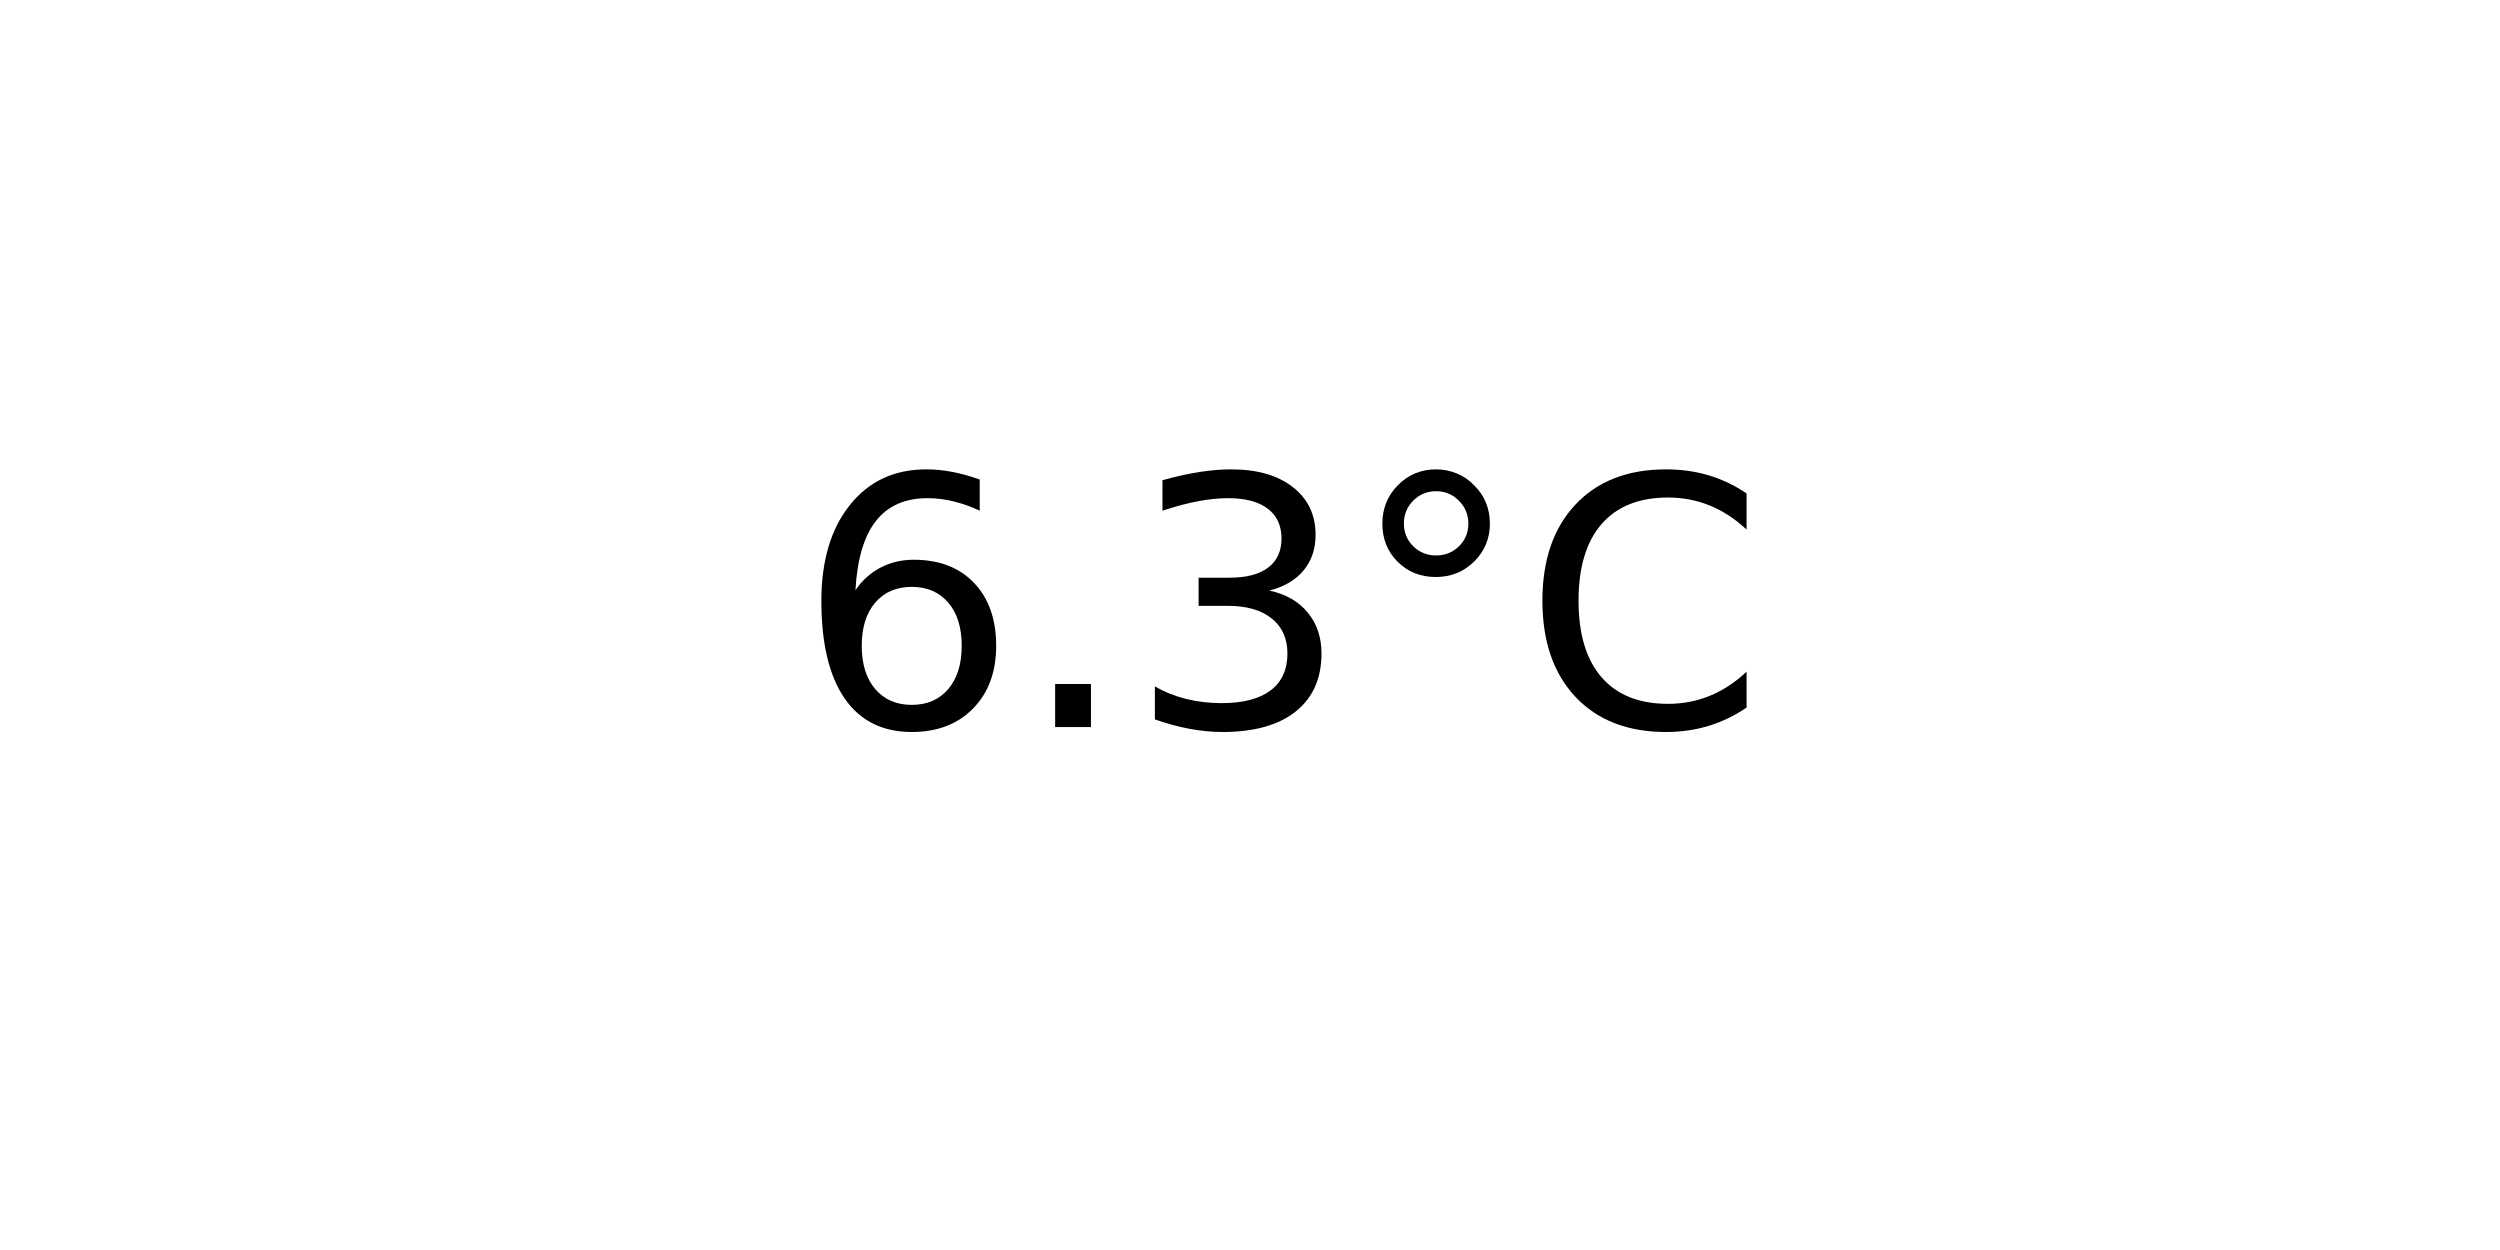
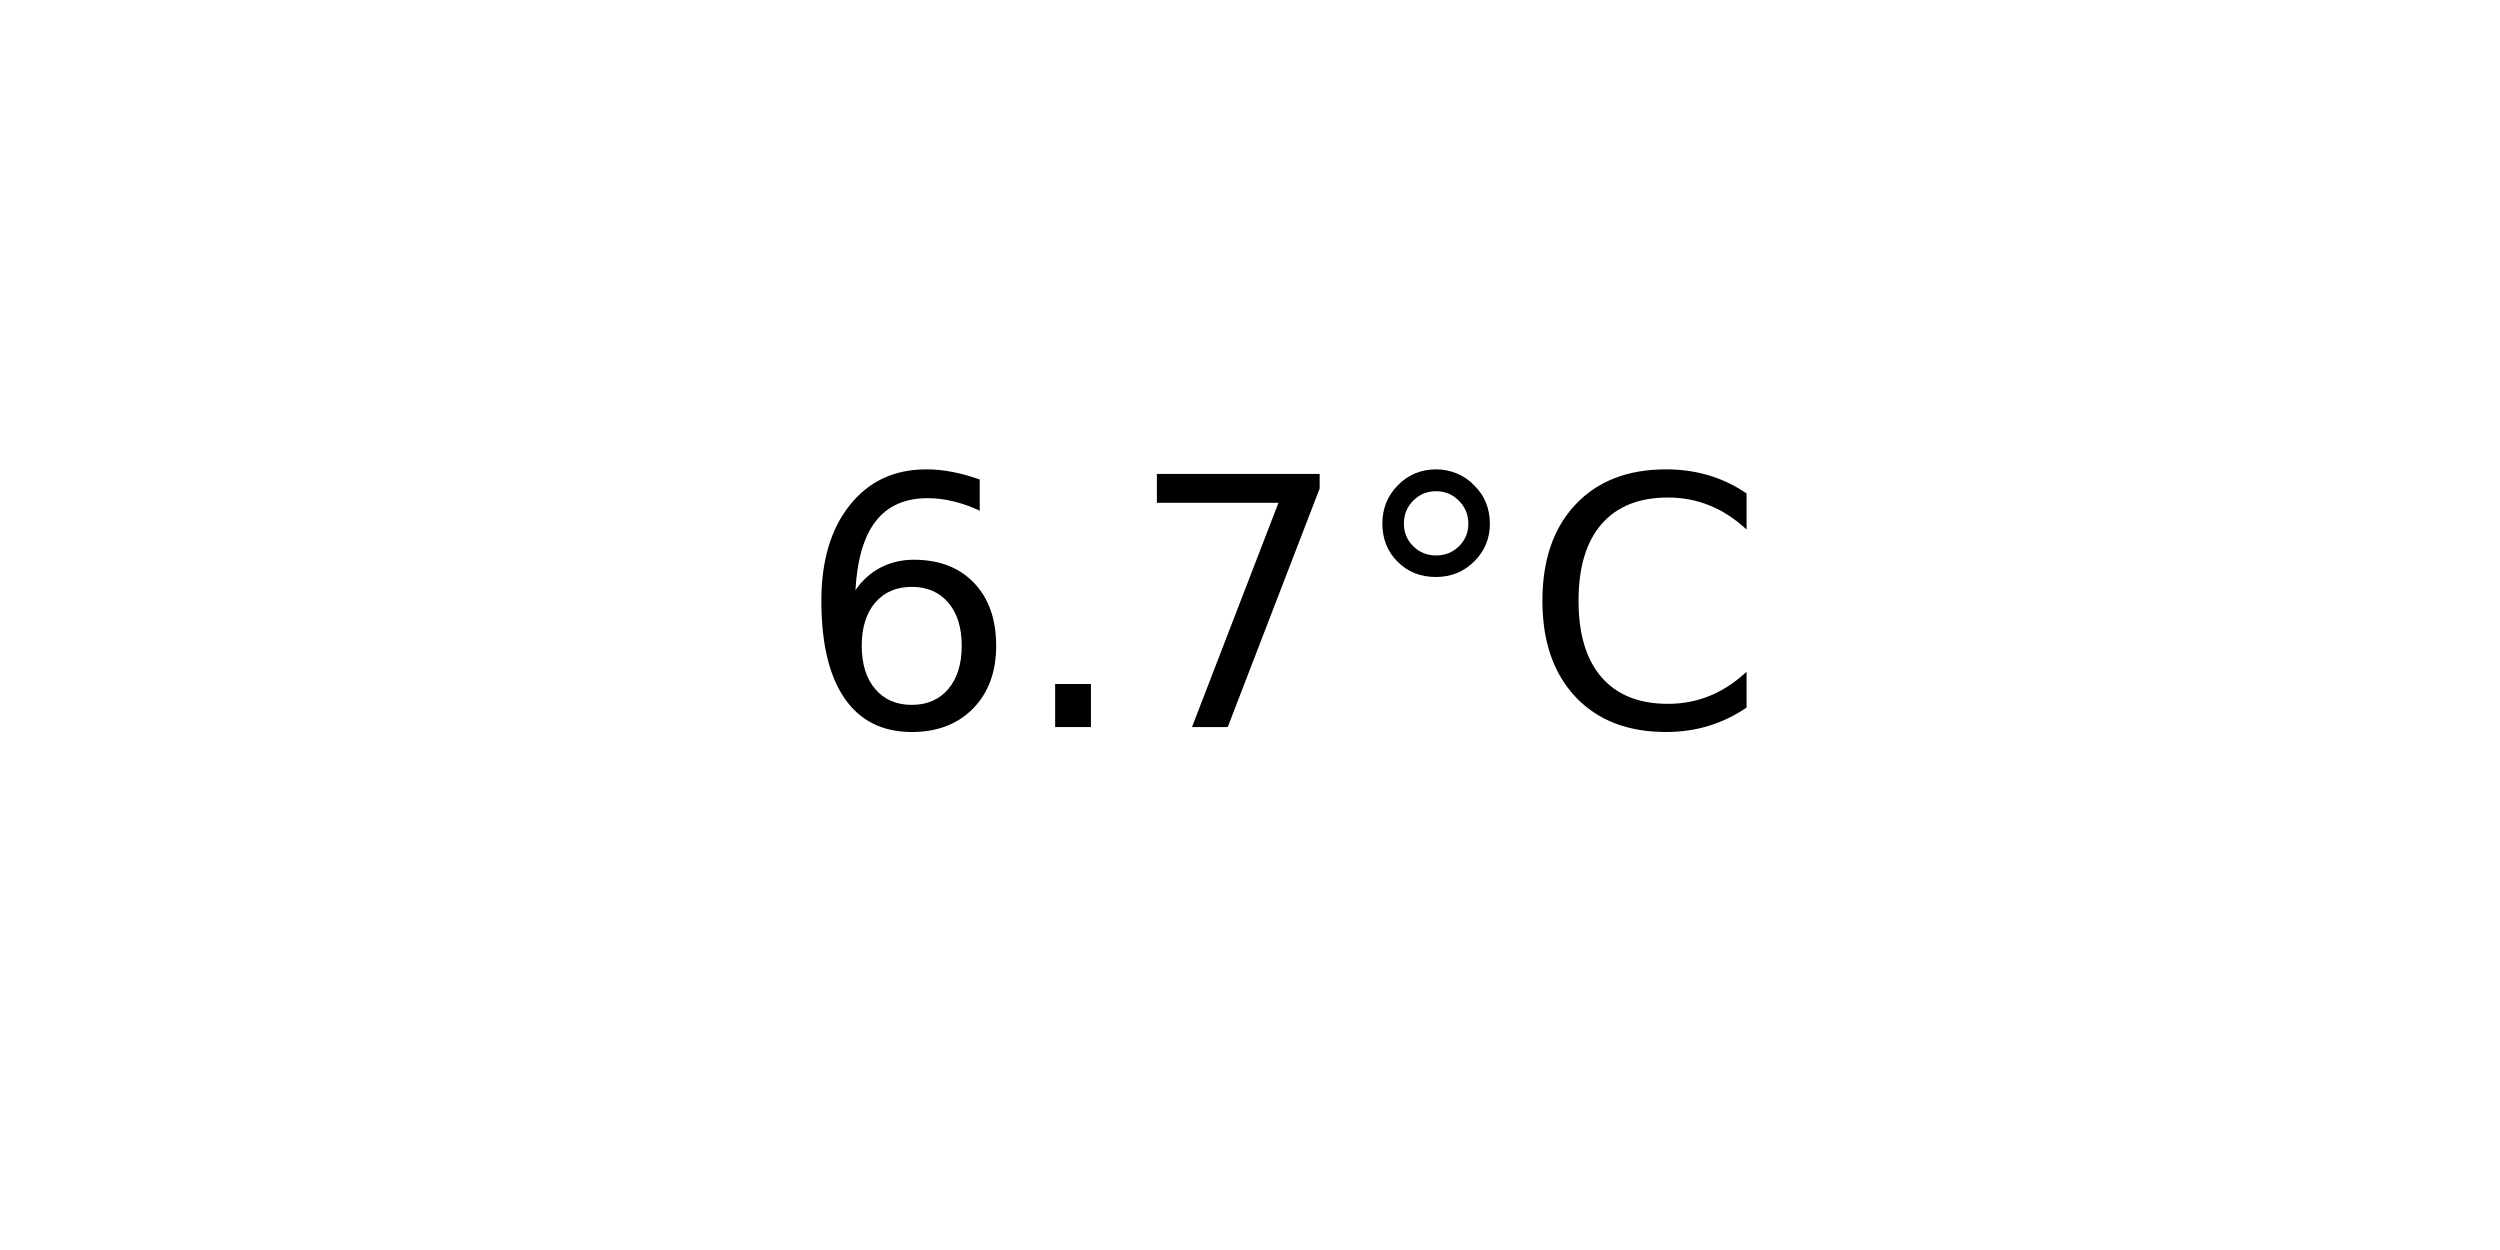
<svg xmlns="http://www.w3.org/2000/svg" xmlns:xlink="http://www.w3.org/1999/xlink" width="72pt" height="36pt" viewBox="0 0 72 36" version="1.1">
  <defs>
    <style type="text/css">*{stroke-linejoin: round; stroke-linecap: butt}</style>
  </defs>
  <g id="figure_1">
    <g id="axes_1">
      <g id="text_1">
        <g transform="translate(22.95703 20.93937) scale(0.1 -0.1)">
          <defs>
            <path id="DejaVuSans-36" d="M 2113 2584  Q 1688 2584 1439 2293  Q 1191 2003 1191 1497  Q 1191 994 1439 701  Q 1688 409 2113 409  Q 2538 409 2786 701  Q 3034 994 3034 1497  Q 3034 2003 2786 2293  Q 2538 2584 2113 2584  z M 3366 4563  L 3366 3988  Q 3128 4100 2886 4159  Q 2644 4219 2406 4219  Q 1781 4219 1451 3797  Q 1122 3375 1075 2522  Q 1259 2794 1537 2939  Q 1816 3084 2150 3084  Q 2853 3084 3261 2657  Q 3669 2231 3669 1497  Q 3669 778 3244 343  Q 2819 -91 2113 -91  Q 1303 -91 875 529  Q 447 1150 447 2328  Q 447 3434 972 4092  Q 1497 4750 2381 4750  Q 2619 4750 2861 4703  Q 3103 4656 3366 4563  z " transform="scale(0.015625)" />
            <path id="DejaVuSans-2e" d="M 684 794  L 1344 794  L 1344 0  L 684 0  L 684 794  z " transform="scale(0.015625)" />
-             <path id="DejaVuSans-33" d="M 2597 2516  Q 3050 2419 3304 2112  Q 3559 1806 3559 1356  Q 3559 666 3084 287  Q 2609 -91 1734 -91  Q 1441 -91 1130 -33  Q 819 25 488 141  L 488 750  Q 750 597 1062 519  Q 1375 441 1716 441  Q 2309 441 2620 675  Q 2931 909 2931 1356  Q 2931 1769 2642 2001  Q 2353 2234 1838 2234  L 1294 2234  L 1294 2753  L 1863 2753  Q 2328 2753 2575 2939  Q 2822 3125 2822 3475  Q 2822 3834 2567 4026  Q 2313 4219 1838 4219  Q 1578 4219 1281 4162  Q 984 4106 628 3988  L 628 4550  Q 988 4650 1302 4700  Q 1616 4750 1894 4750  Q 2613 4750 3031 4423  Q 3450 4097 3450 3541  Q 3450 3153 3228 2886  Q 3006 2619 2597 2516  z " transform="scale(0.015625)" />
+             <path id="DejaVuSans-37" d="M 525 4666  L 3525 4666  L 3525 4397  L 1831 0  L 1172 0  L 2766 4134  L 525 4134  L 525 4666  z " transform="scale(0.015625)" />
            <path id="DejaVuSans-b0" d="M 1600 4347  Q 1350 4347 1178 4173  Q 1006 4000 1006 3750  Q 1006 3503 1178 3333  Q 1350 3163 1600 3163  Q 1850 3163 2022 3333  Q 2194 3503 2194 3750  Q 2194 3997 2020 4172  Q 1847 4347 1600 4347  z M 1600 4750  Q 1800 4750 1984 4673  Q 2169 4597 2303 4453  Q 2447 4313 2519 4134  Q 2591 3956 2591 3750  Q 2591 3338 2302 3052  Q 2013 2766 1594 2766  Q 1172 2766 890 3047  Q 609 3328 609 3750  Q 609 4169 896 4459  Q 1184 4750 1600 4750  z " transform="scale(0.015625)" />
            <path id="DejaVuSans-43" d="M 4122 4306  L 4122 3641  Q 3803 3938 3442 4084  Q 3081 4231 2675 4231  Q 1875 4231 1450 3742  Q 1025 3253 1025 2328  Q 1025 1406 1450 917  Q 1875 428 2675 428  Q 3081 428 3442 575  Q 3803 722 4122 1019  L 4122 359  Q 3791 134 3420 21  Q 3050 -91 2638 -91  Q 1578 -91 968 557  Q 359 1206 359 2328  Q 359 3453 968 4101  Q 1578 4750 2638 4750  Q 3056 4750 3426 4639  Q 3797 4528 4122 4306  z " transform="scale(0.015625)" />
          </defs>
          <use xlink:href="#DejaVuSans-36" />
          <use xlink:href="#DejaVuSans-2e" x="63.623" />
-           <use xlink:href="#DejaVuSans-33" x="95.41" />
+           <use xlink:href="#DejaVuSans-37" x="95.41" />
          <use xlink:href="#DejaVuSans-b0" x="159.033" />
          <use xlink:href="#DejaVuSans-43" x="209.033" />
        </g>
      </g>
    </g>
  </g>
</svg>
